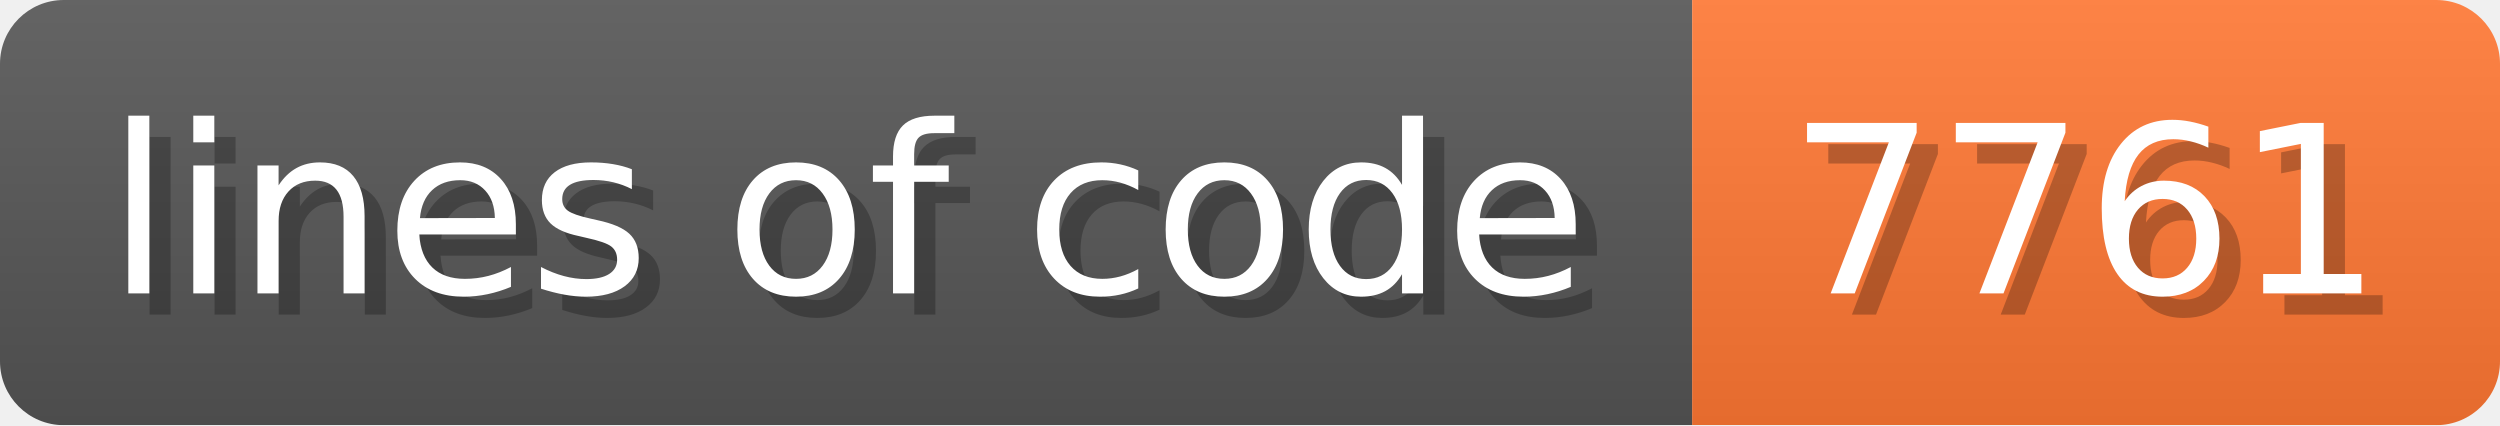
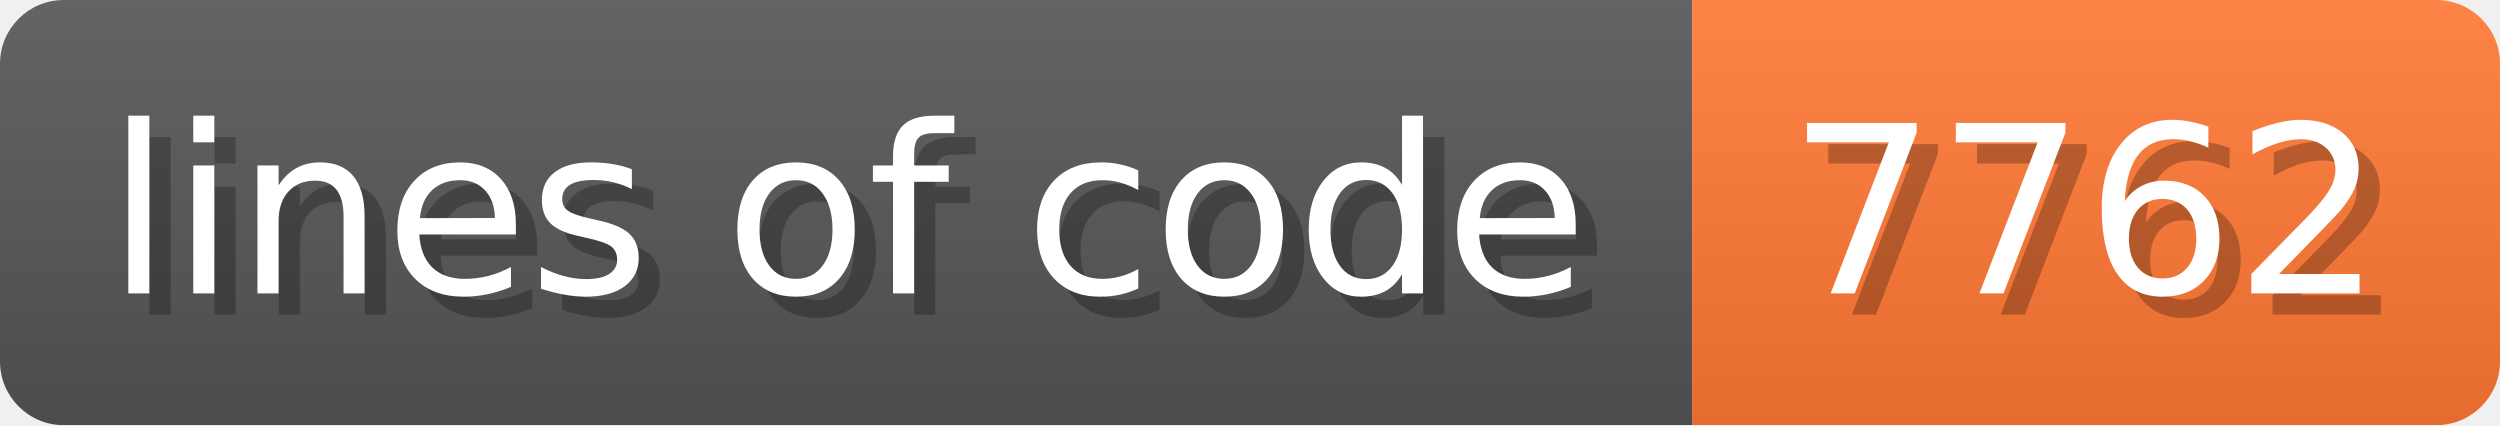
- <svg xmlns="http://www.w3.org/2000/svg" width="117.6" height="20" viewBox="0 0 1176 200" role="img" aria-label="lines of code: 7761">
+ <svg xmlns="http://www.w3.org/2000/svg" width="117.6" height="20" viewBox="0 0 1176 200" role="img" aria-label="lines of code: 7762">
  <linearGradient id="a" x2="0" y2="100%">
    <stop offset="0" stop-opacity=".1" stop-color="#EEE" />
    <stop offset="1" stop-opacity=".1" />
  </linearGradient>
  <mask id="m">
    <rect width="1176" height="200" rx="30" fill="#FFF" />
  </mask>
  <g mask="url(#m)">
    <rect width="796" height="200" fill="#555" />
    <rect width="380" height="200" fill="#F73" x="796" />
    <rect width="1176" height="200" fill="url(#a)" />
  </g>
  <g aria-hidden="true" fill="#fff" text-anchor="start" font-family="Verdana,DejaVu Sans,sans-serif" font-size="110">
    <text x="60" y="148" textLength="696" fill="#000" opacity="0.25">lines of code</text>
    <text x="50" y="138" textLength="696">lines of code</text>
-     <text x="851" y="148" textLength="280" fill="#000" opacity="0.25">7761</text>
-     <text x="841" y="138" textLength="280">7761</text>
+     <text x="851" y="148" textLength="280" fill="#000" opacity="0.25">7762</text>
+     <text x="841" y="138" textLength="280">7762</text>
  </g>
</svg>
